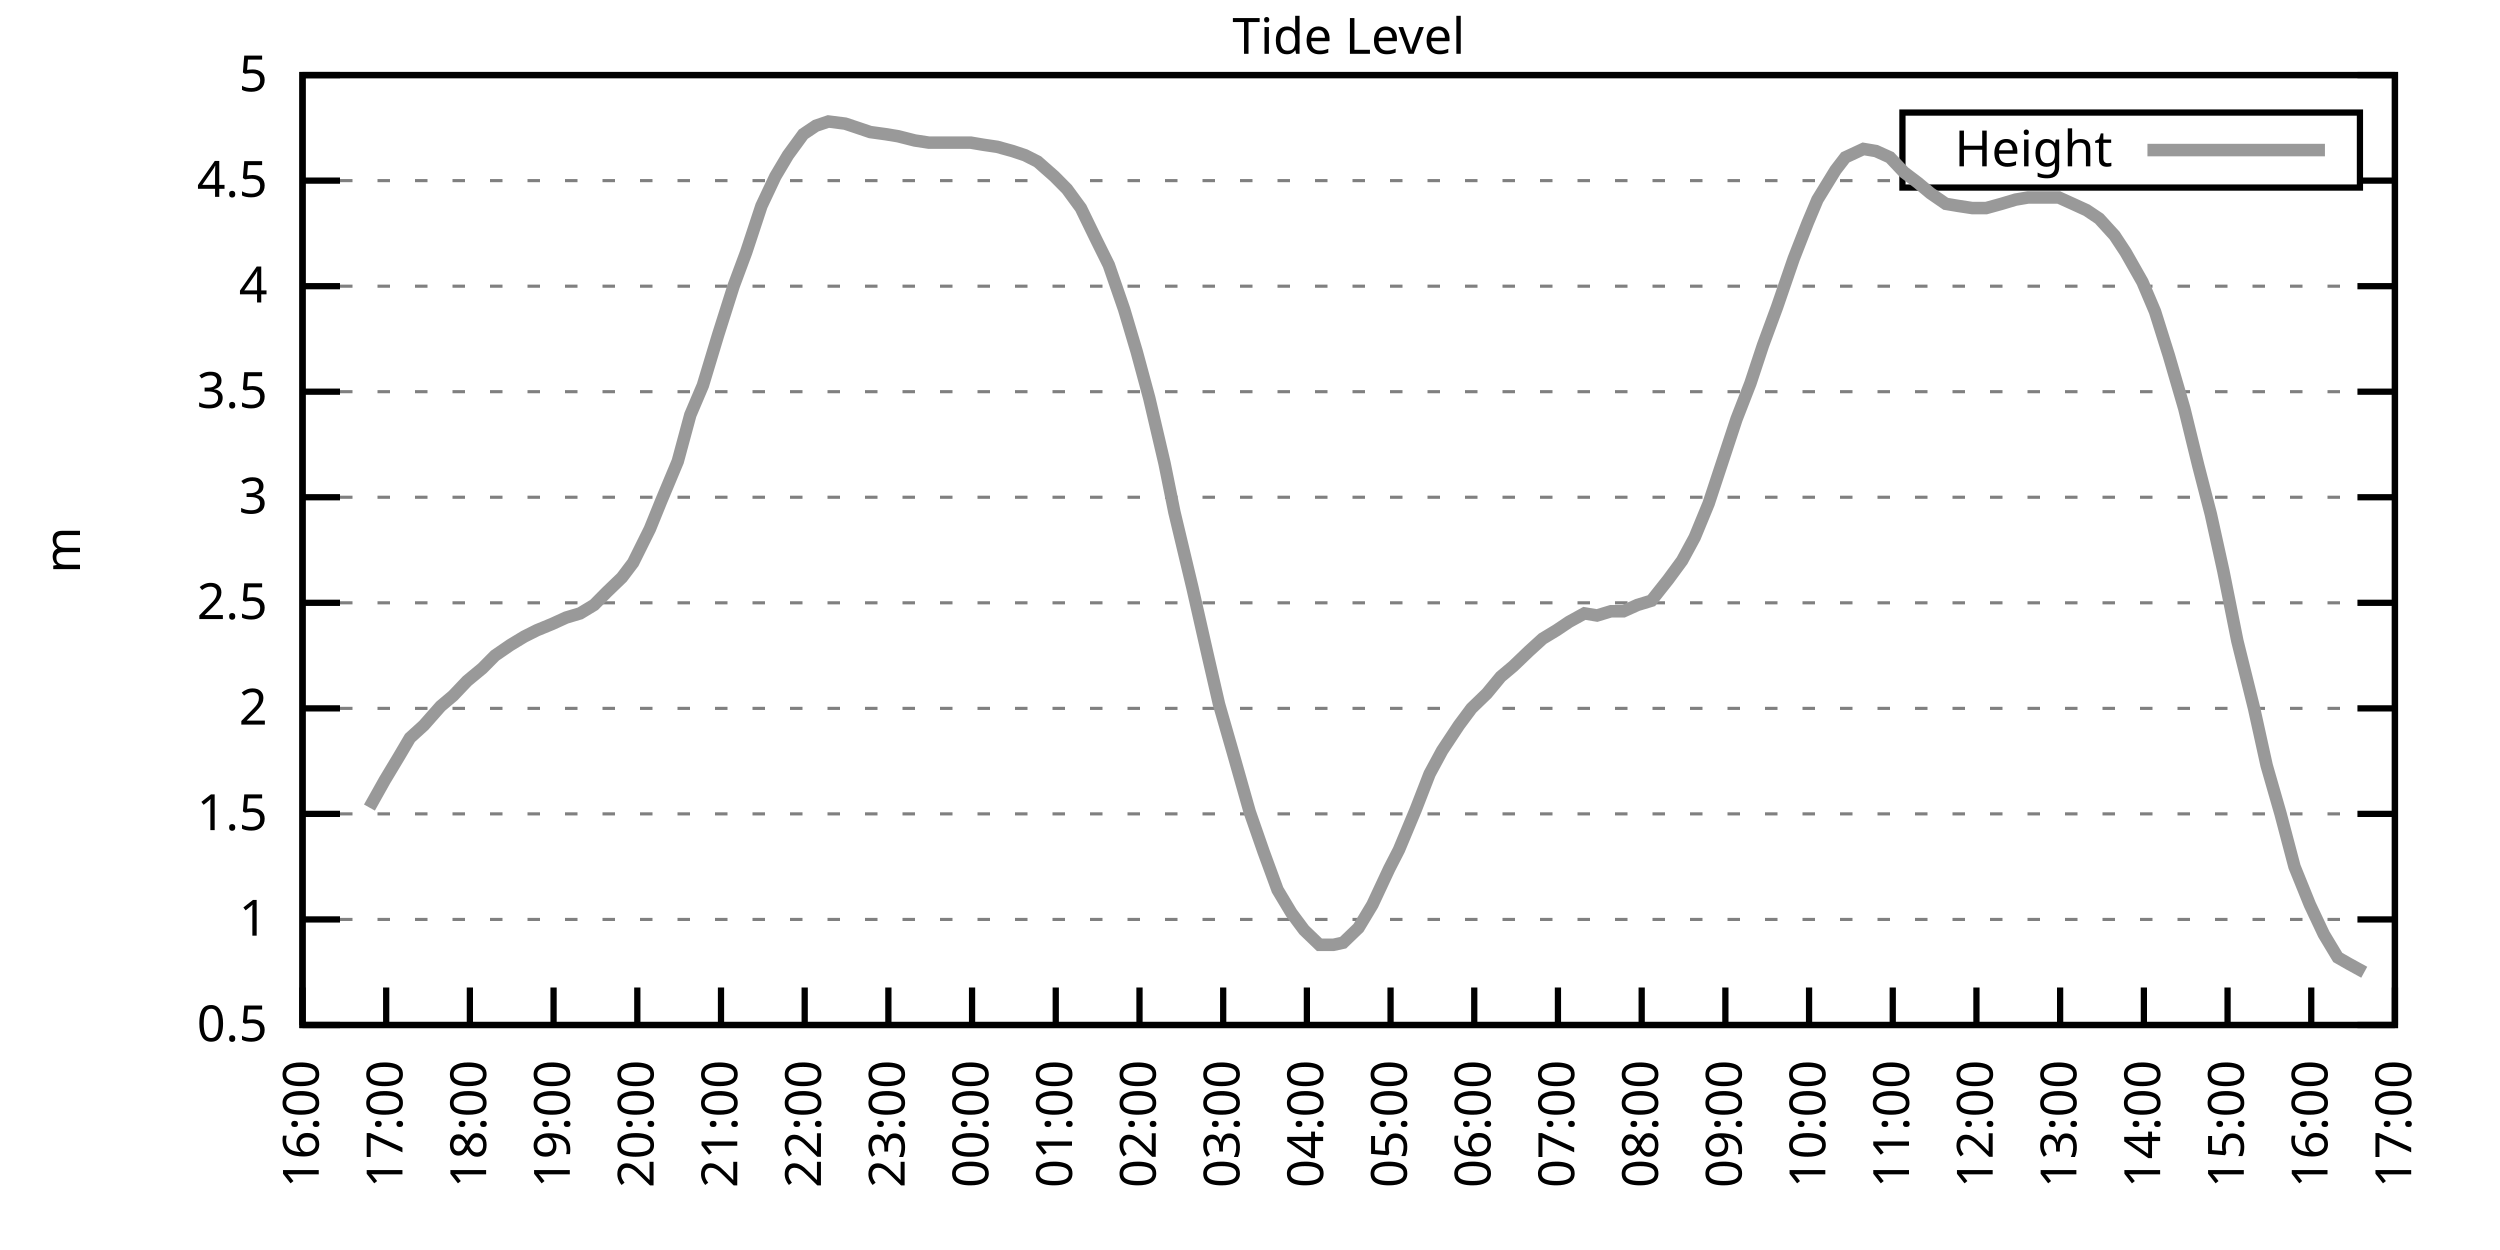
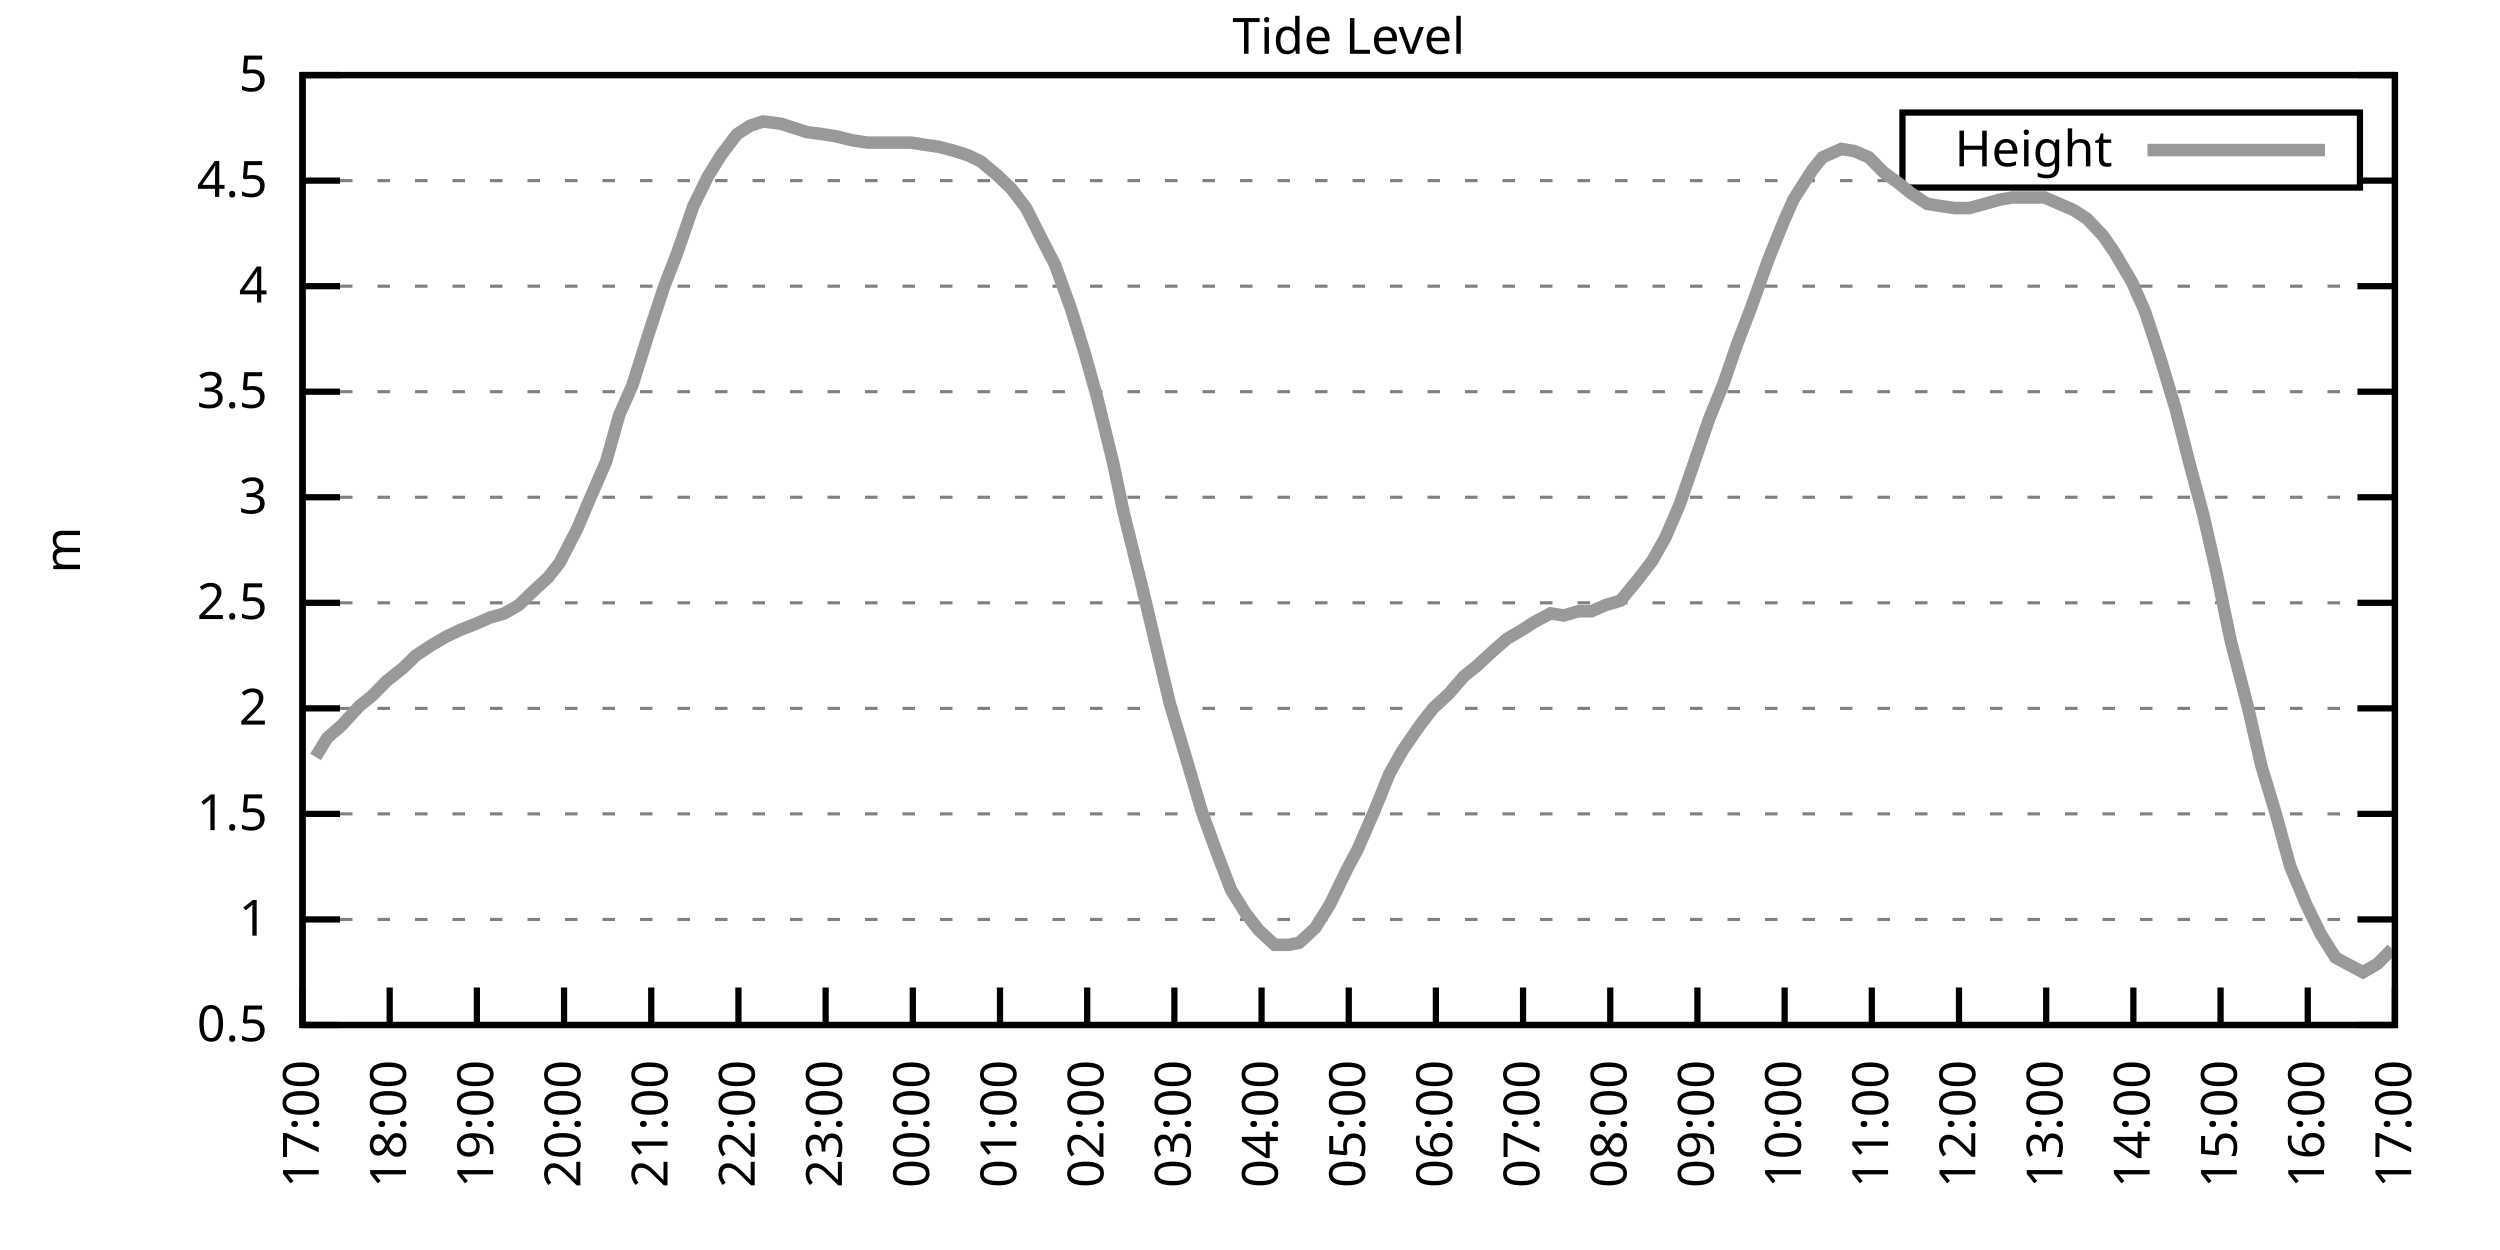
<svg xmlns="http://www.w3.org/2000/svg" xmlns:xlink="http://www.w3.org/1999/xlink" width="400" height="200" viewBox="0 0 400 200">
  <g id="gnuplot_canvas">
    <rect x="0" y="0" width="400" height="200" fill="none" />
    <defs>
      <circle id="gpDot" r="0.5" stroke-width="0.5" stroke="currentColor" />
      <path id="gpPt0" stroke-width="0.333" stroke="currentColor" d="M-1,0 h2 M0,-1 v2" />
      <path id="gpPt1" stroke-width="0.333" stroke="currentColor" d="M-1,-1 L1,1 M1,-1 L-1,1" />
      <path id="gpPt2" stroke-width="0.333" stroke="currentColor" d="M-1,0 L1,0 M0,-1 L0,1 M-1,-1 L1,1 M-1,1 L1,-1" />
      <rect id="gpPt3" stroke-width="0.333" stroke="currentColor" x="-1" y="-1" width="2" height="2" />
      <rect id="gpPt4" stroke-width="0.333" stroke="currentColor" fill="currentColor" x="-1" y="-1" width="2" height="2" />
      <circle id="gpPt5" stroke-width="0.333" stroke="currentColor" cx="0" cy="0" r="1" />
      <use xlink:href="#gpPt5" id="gpPt6" fill="currentColor" stroke="none" />
      <path id="gpPt7" stroke-width="0.333" stroke="currentColor" d="M0,-1.33 L-1.33,0.67 L1.33,0.67 z" />
      <use xlink:href="#gpPt7" id="gpPt8" fill="currentColor" stroke="none" />
      <use xlink:href="#gpPt7" id="gpPt9" stroke="currentColor" transform="rotate(180)" />
      <use xlink:href="#gpPt9" id="gpPt10" fill="currentColor" stroke="none" />
      <use xlink:href="#gpPt3" id="gpPt11" stroke="currentColor" transform="rotate(45)" />
      <use xlink:href="#gpPt11" id="gpPt12" fill="currentColor" stroke="none" />
      <path id="gpPt13" stroke-width="0.333" stroke="currentColor" d="M0,1.330 L1.265,0.411 L0.782,-1.067 L-0.782,-1.076 L-1.265,0.411 z" />
      <use xlink:href="#gpPt13" id="gpPt14" fill="currentColor" stroke="none" />
      <filter id="textbox" filterUnits="objectBoundingBox" x="0" y="0" height="1" width="1">
        <feFlood flood-color="white" flood-opacity="1" result="bgnd" />
        <feComposite in="SourceGraphic" in2="bgnd" operator="atop" />
      </filter>
      <filter id="greybox" filterUnits="objectBoundingBox" x="0" y="0" height="1" width="1">
        <feFlood flood-color="lightgrey" flood-opacity="1" result="grey" />
        <feComposite in="SourceGraphic" in2="grey" operator="atop" />
      </filter>
    </defs>
    <g fill="none" color="white" stroke="currentColor" stroke-width="1.00" stroke-linecap="butt" stroke-linejoin="miter">
</g>
    <g fill="none" color="black" stroke="currentColor" stroke-width="1.00" stroke-linecap="butt" stroke-linejoin="miter">
      <g stroke="none" shape-rendering="crispEdges">
        <polygon fill="rgb(255, 255, 255)" points="48.40,164.00 383.18,164.00 383.18,12.02 48.40,12.02 " />
      </g>
    </g>
    <g fill="none" color="black" stroke="currentColor" stroke-width="1.00" stroke-linecap="butt" stroke-linejoin="miter">
</g>
    <g fill="none" color="black" stroke="black" stroke-width="0.50" stroke-linecap="butt" stroke-linejoin="miter">
</g>
    <g fill="none" color="gray" stroke="currentColor" stroke-width="0.50" stroke-linecap="butt" stroke-linejoin="miter">
      <path stroke="gray" stroke-dasharray="2,4" class="gridline" d="M48.40,164.00 L383.19,164.00  " />
    </g>
    <g fill="none" color="gray" stroke="gray" stroke-width="1.00" stroke-linecap="butt" stroke-linejoin="miter">
</g>
    <g fill="none" color="black" stroke="currentColor" stroke-width="1.00" stroke-linecap="butt" stroke-linejoin="miter">
      <path stroke="black" d="M48.40,164.00 L54.40,164.00 M383.19,164.00 L377.19,164.00  " />
      <g transform="translate(42.80,166.60)" stroke="none" fill="black" font-family="Sans" font-size="8.00" text-anchor="end">
        <text>
          <tspan font-family="Sans"> 0.5</tspan>
        </text>
      </g>
    </g>
    <g fill="none" color="black" stroke="currentColor" stroke-width="1.00" stroke-linecap="butt" stroke-linejoin="miter">
</g>
    <g fill="none" color="black" stroke="black" stroke-width="0.50" stroke-linecap="butt" stroke-linejoin="miter">
</g>
    <g fill="none" color="gray" stroke="currentColor" stroke-width="0.50" stroke-linecap="butt" stroke-linejoin="miter">
      <path stroke="gray" stroke-dasharray="2,4" class="gridline" d="M48.40,147.11 L383.19,147.11  " />
    </g>
    <g fill="none" color="gray" stroke="gray" stroke-width="1.00" stroke-linecap="butt" stroke-linejoin="miter">
</g>
    <g fill="none" color="black" stroke="currentColor" stroke-width="1.00" stroke-linecap="butt" stroke-linejoin="miter">
      <path stroke="black" d="M48.40,147.11 L54.40,147.11 M383.19,147.11 L377.19,147.11  " />
      <g transform="translate(42.80,149.71)" stroke="none" fill="black" font-family="Sans" font-size="8.00" text-anchor="end">
        <text>
          <tspan font-family="Sans"> 1</tspan>
        </text>
      </g>
    </g>
    <g fill="none" color="black" stroke="currentColor" stroke-width="1.00" stroke-linecap="butt" stroke-linejoin="miter">
</g>
    <g fill="none" color="black" stroke="black" stroke-width="0.50" stroke-linecap="butt" stroke-linejoin="miter">
</g>
    <g fill="none" color="gray" stroke="currentColor" stroke-width="0.50" stroke-linecap="butt" stroke-linejoin="miter">
      <path stroke="gray" stroke-dasharray="2,4" class="gridline" d="M48.40,130.22 L383.19,130.22  " />
    </g>
    <g fill="none" color="gray" stroke="gray" stroke-width="1.00" stroke-linecap="butt" stroke-linejoin="miter">
</g>
    <g fill="none" color="black" stroke="currentColor" stroke-width="1.00" stroke-linecap="butt" stroke-linejoin="miter">
      <path stroke="black" d="M48.40,130.22 L54.40,130.22 M383.19,130.22 L377.19,130.22  " />
      <g transform="translate(42.80,132.82)" stroke="none" fill="black" font-family="Sans" font-size="8.00" text-anchor="end">
        <text>
          <tspan font-family="Sans"> 1.5</tspan>
        </text>
      </g>
    </g>
    <g fill="none" color="black" stroke="currentColor" stroke-width="1.00" stroke-linecap="butt" stroke-linejoin="miter">
</g>
    <g fill="none" color="black" stroke="black" stroke-width="0.50" stroke-linecap="butt" stroke-linejoin="miter">
</g>
    <g fill="none" color="gray" stroke="currentColor" stroke-width="0.50" stroke-linecap="butt" stroke-linejoin="miter">
      <path stroke="gray" stroke-dasharray="2,4" class="gridline" d="M48.40,113.34 L383.19,113.34  " />
    </g>
    <g fill="none" color="gray" stroke="gray" stroke-width="1.00" stroke-linecap="butt" stroke-linejoin="miter">
</g>
    <g fill="none" color="black" stroke="currentColor" stroke-width="1.00" stroke-linecap="butt" stroke-linejoin="miter">
      <path stroke="black" d="M48.40,113.34 L54.40,113.34 M383.19,113.34 L377.19,113.34  " />
      <g transform="translate(42.80,115.94)" stroke="none" fill="black" font-family="Sans" font-size="8.00" text-anchor="end">
        <text>
          <tspan font-family="Sans"> 2</tspan>
        </text>
      </g>
    </g>
    <g fill="none" color="black" stroke="currentColor" stroke-width="1.00" stroke-linecap="butt" stroke-linejoin="miter">
</g>
    <g fill="none" color="black" stroke="black" stroke-width="0.50" stroke-linecap="butt" stroke-linejoin="miter">
</g>
    <g fill="none" color="gray" stroke="currentColor" stroke-width="0.50" stroke-linecap="butt" stroke-linejoin="miter">
      <path stroke="gray" stroke-dasharray="2,4" class="gridline" d="M48.40,96.45 L383.19,96.45  " />
    </g>
    <g fill="none" color="gray" stroke="gray" stroke-width="1.00" stroke-linecap="butt" stroke-linejoin="miter">
</g>
    <g fill="none" color="black" stroke="currentColor" stroke-width="1.00" stroke-linecap="butt" stroke-linejoin="miter">
      <path stroke="black" d="M48.40,96.45 L54.40,96.45 M383.19,96.45 L377.19,96.45  " />
      <g transform="translate(42.80,99.05)" stroke="none" fill="black" font-family="Sans" font-size="8.00" text-anchor="end">
        <text>
          <tspan font-family="Sans"> 2.5</tspan>
        </text>
      </g>
    </g>
    <g fill="none" color="black" stroke="currentColor" stroke-width="1.00" stroke-linecap="butt" stroke-linejoin="miter">
</g>
    <g fill="none" color="black" stroke="black" stroke-width="0.50" stroke-linecap="butt" stroke-linejoin="miter">
</g>
    <g fill="none" color="gray" stroke="currentColor" stroke-width="0.50" stroke-linecap="butt" stroke-linejoin="miter">
      <path stroke="gray" stroke-dasharray="2,4" class="gridline" d="M48.40,79.56 L383.19,79.56  " />
    </g>
    <g fill="none" color="gray" stroke="gray" stroke-width="1.00" stroke-linecap="butt" stroke-linejoin="miter">
</g>
    <g fill="none" color="black" stroke="currentColor" stroke-width="1.00" stroke-linecap="butt" stroke-linejoin="miter">
      <path stroke="black" d="M48.40,79.56 L54.40,79.56 M383.19,79.56 L377.19,79.56  " />
      <g transform="translate(42.80,82.16)" stroke="none" fill="black" font-family="Sans" font-size="8.00" text-anchor="end">
        <text>
          <tspan font-family="Sans"> 3</tspan>
        </text>
      </g>
    </g>
    <g fill="none" color="black" stroke="currentColor" stroke-width="1.00" stroke-linecap="butt" stroke-linejoin="miter">
</g>
    <g fill="none" color="black" stroke="black" stroke-width="0.50" stroke-linecap="butt" stroke-linejoin="miter">
</g>
    <g fill="none" color="gray" stroke="currentColor" stroke-width="0.50" stroke-linecap="butt" stroke-linejoin="miter">
      <path stroke="gray" stroke-dasharray="2,4" class="gridline" d="M48.40,62.67 L383.19,62.67  " />
    </g>
    <g fill="none" color="gray" stroke="gray" stroke-width="1.00" stroke-linecap="butt" stroke-linejoin="miter">
</g>
    <g fill="none" color="black" stroke="currentColor" stroke-width="1.00" stroke-linecap="butt" stroke-linejoin="miter">
      <path stroke="black" d="M48.40,62.67 L54.40,62.67 M383.19,62.67 L377.19,62.67  " />
      <g transform="translate(42.80,65.27)" stroke="none" fill="black" font-family="Sans" font-size="8.00" text-anchor="end">
        <text>
          <tspan font-family="Sans"> 3.5</tspan>
        </text>
      </g>
    </g>
    <g fill="none" color="black" stroke="currentColor" stroke-width="1.00" stroke-linecap="butt" stroke-linejoin="miter">
</g>
    <g fill="none" color="black" stroke="black" stroke-width="0.50" stroke-linecap="butt" stroke-linejoin="miter">
</g>
    <g fill="none" color="gray" stroke="currentColor" stroke-width="0.50" stroke-linecap="butt" stroke-linejoin="miter">
      <path stroke="gray" stroke-dasharray="2,4" class="gridline" d="M48.40,45.79 L383.19,45.79  " />
    </g>
    <g fill="none" color="gray" stroke="gray" stroke-width="1.00" stroke-linecap="butt" stroke-linejoin="miter">
</g>
    <g fill="none" color="black" stroke="currentColor" stroke-width="1.00" stroke-linecap="butt" stroke-linejoin="miter">
      <path stroke="black" d="M48.40,45.79 L54.40,45.79 M383.19,45.79 L377.19,45.79  " />
      <g transform="translate(42.80,48.39)" stroke="none" fill="black" font-family="Sans" font-size="8.00" text-anchor="end">
        <text>
          <tspan font-family="Sans"> 4</tspan>
        </text>
      </g>
    </g>
    <g fill="none" color="black" stroke="currentColor" stroke-width="1.00" stroke-linecap="butt" stroke-linejoin="miter">
</g>
    <g fill="none" color="black" stroke="black" stroke-width="0.50" stroke-linecap="butt" stroke-linejoin="miter">
</g>
    <g fill="none" color="gray" stroke="currentColor" stroke-width="0.50" stroke-linecap="butt" stroke-linejoin="miter">
      <path stroke="gray" stroke-dasharray="2,4" class="gridline" d="M48.40,28.90 L304.39,28.90 M377.59,28.90 L383.19,28.90  " />
    </g>
    <g fill="none" color="gray" stroke="gray" stroke-width="1.00" stroke-linecap="butt" stroke-linejoin="miter">
</g>
    <g fill="none" color="black" stroke="currentColor" stroke-width="1.00" stroke-linecap="butt" stroke-linejoin="miter">
      <path stroke="black" d="M48.40,28.90 L54.40,28.90 M383.19,28.90 L377.19,28.90  " />
      <g transform="translate(42.80,31.50)" stroke="none" fill="black" font-family="Sans" font-size="8.00" text-anchor="end">
        <text>
          <tspan font-family="Sans"> 4.5</tspan>
        </text>
      </g>
    </g>
    <g fill="none" color="black" stroke="currentColor" stroke-width="1.00" stroke-linecap="butt" stroke-linejoin="miter">
</g>
    <g fill="none" color="black" stroke="black" stroke-width="0.50" stroke-linecap="butt" stroke-linejoin="miter">
</g>
    <g fill="none" color="gray" stroke="currentColor" stroke-width="0.50" stroke-linecap="butt" stroke-linejoin="miter">
      <path stroke="gray" stroke-dasharray="2,4" class="gridline" d="M48.40,12.01 L383.19,12.01  " />
    </g>
    <g fill="none" color="gray" stroke="gray" stroke-width="1.00" stroke-linecap="butt" stroke-linejoin="miter">
</g>
    <g fill="none" color="black" stroke="currentColor" stroke-width="1.00" stroke-linecap="butt" stroke-linejoin="miter">
      <path stroke="black" d="M48.40,12.01 L54.40,12.01 M383.19,12.01 L377.19,12.01  " />
      <g transform="translate(42.80,14.61)" stroke="none" fill="black" font-family="Sans" font-size="8.00" text-anchor="end">
        <text>
          <tspan font-family="Sans"> 5</tspan>
        </text>
      </g>
    </g>
    <g fill="none" color="black" stroke="currentColor" stroke-width="1.00" stroke-linecap="butt" stroke-linejoin="miter">
      <path stroke="black" d="M48.40,164.00 L48.40,158.00  " />
      <g transform="translate(51.00,169.60) rotate(270.00)" stroke="none" fill="black" font-family="Sans" font-size="8.00" text-anchor="end">
        <text>
-           <tspan font-family="Sans">16:00</tspan>
-         </text>
-       </g>
-     </g>
-     <g fill="none" color="black" stroke="currentColor" stroke-width="1.00" stroke-linecap="butt" stroke-linejoin="miter">
-       <path stroke="black" d="M61.79,164.00 L61.79,158.00  " />
-       <g transform="translate(64.39,169.60) rotate(270.00)" stroke="none" fill="black" font-family="Sans" font-size="8.00" text-anchor="end">
-         <text>
          <tspan font-family="Sans">17:00</tspan>
        </text>
      </g>
    </g>
    <g fill="none" color="black" stroke="currentColor" stroke-width="1.00" stroke-linecap="butt" stroke-linejoin="miter">
-       <path stroke="black" d="M75.18,164.00 L75.18,158.00  " />
-       <g transform="translate(77.78,169.60) rotate(270.00)" stroke="none" fill="black" font-family="Sans" font-size="8.00" text-anchor="end">
+       <path stroke="black" d="M62.35,164.00 L62.35,158.00  " />
+       <g transform="translate(64.95,169.60) rotate(270.00)" stroke="none" fill="black" font-family="Sans" font-size="8.00" text-anchor="end">
        <text>
          <tspan font-family="Sans">18:00</tspan>
        </text>
      </g>
    </g>
    <g fill="none" color="black" stroke="currentColor" stroke-width="1.00" stroke-linecap="butt" stroke-linejoin="miter">
-       <path stroke="black" d="M88.57,164.00 L88.57,158.00  " />
-       <g transform="translate(91.17,169.60) rotate(270.00)" stroke="none" fill="black" font-family="Sans" font-size="8.00" text-anchor="end">
+       <path stroke="black" d="M76.30,164.00 L76.30,158.00  " />
+       <g transform="translate(78.90,169.60) rotate(270.00)" stroke="none" fill="black" font-family="Sans" font-size="8.00" text-anchor="end">
        <text>
          <tspan font-family="Sans">19:00</tspan>
        </text>
      </g>
    </g>
    <g fill="none" color="black" stroke="currentColor" stroke-width="1.00" stroke-linecap="butt" stroke-linejoin="miter">
-       <path stroke="black" d="M101.97,164.00 L101.97,158.00  " />
-       <g transform="translate(104.57,169.60) rotate(270.00)" stroke="none" fill="black" font-family="Sans" font-size="8.00" text-anchor="end">
+       <path stroke="black" d="M90.25,164.00 L90.25,158.00  " />
+       <g transform="translate(92.85,169.60) rotate(270.00)" stroke="none" fill="black" font-family="Sans" font-size="8.00" text-anchor="end">
        <text>
          <tspan font-family="Sans">20:00</tspan>
        </text>
      </g>
    </g>
    <g fill="none" color="black" stroke="currentColor" stroke-width="1.00" stroke-linecap="butt" stroke-linejoin="miter">
-       <path stroke="black" d="M115.36,164.00 L115.36,158.00  " />
-       <g transform="translate(117.96,169.60) rotate(270.00)" stroke="none" fill="black" font-family="Sans" font-size="8.00" text-anchor="end">
+       <path stroke="black" d="M104.20,164.00 L104.20,158.00  " />
+       <g transform="translate(106.80,169.60) rotate(270.00)" stroke="none" fill="black" font-family="Sans" font-size="8.00" text-anchor="end">
        <text>
          <tspan font-family="Sans">21:00</tspan>
        </text>
      </g>
    </g>
    <g fill="none" color="black" stroke="currentColor" stroke-width="1.00" stroke-linecap="butt" stroke-linejoin="miter">
-       <path stroke="black" d="M128.75,164.00 L128.75,158.00  " />
-       <g transform="translate(131.35,169.60) rotate(270.00)" stroke="none" fill="black" font-family="Sans" font-size="8.00" text-anchor="end">
+       <path stroke="black" d="M118.15,164.00 L118.15,158.00  " />
+       <g transform="translate(120.75,169.60) rotate(270.00)" stroke="none" fill="black" font-family="Sans" font-size="8.00" text-anchor="end">
        <text>
          <tspan font-family="Sans">22:00</tspan>
        </text>
      </g>
    </g>
    <g fill="none" color="black" stroke="currentColor" stroke-width="1.00" stroke-linecap="butt" stroke-linejoin="miter">
-       <path stroke="black" d="M142.14,164.00 L142.14,158.00  " />
-       <g transform="translate(144.74,169.60) rotate(270.00)" stroke="none" fill="black" font-family="Sans" font-size="8.00" text-anchor="end">
+       <path stroke="black" d="M132.10,164.00 L132.10,158.00  " />
+       <g transform="translate(134.70,169.60) rotate(270.00)" stroke="none" fill="black" font-family="Sans" font-size="8.00" text-anchor="end">
        <text>
          <tspan font-family="Sans">23:00</tspan>
        </text>
      </g>
    </g>
    <g fill="none" color="black" stroke="currentColor" stroke-width="1.00" stroke-linecap="butt" stroke-linejoin="miter">
-       <path stroke="black" d="M155.53,164.00 L155.53,158.00  " />
-       <g transform="translate(158.13,169.60) rotate(270.00)" stroke="none" fill="black" font-family="Sans" font-size="8.00" text-anchor="end">
+       <path stroke="black" d="M146.05,164.00 L146.05,158.00  " />
+       <g transform="translate(148.65,169.60) rotate(270.00)" stroke="none" fill="black" font-family="Sans" font-size="8.00" text-anchor="end">
        <text>
          <tspan font-family="Sans">00:00</tspan>
        </text>
      </g>
    </g>
    <g fill="none" color="black" stroke="currentColor" stroke-width="1.00" stroke-linecap="butt" stroke-linejoin="miter">
-       <path stroke="black" d="M168.92,164.00 L168.92,158.00  " />
-       <g transform="translate(171.52,169.60) rotate(270.00)" stroke="none" fill="black" font-family="Sans" font-size="8.00" text-anchor="end">
+       <path stroke="black" d="M160.00,164.00 L160.00,158.00  " />
+       <g transform="translate(162.60,169.60) rotate(270.00)" stroke="none" fill="black" font-family="Sans" font-size="8.00" text-anchor="end">
        <text>
          <tspan font-family="Sans">01:00</tspan>
        </text>
      </g>
    </g>
    <g fill="none" color="black" stroke="currentColor" stroke-width="1.00" stroke-linecap="butt" stroke-linejoin="miter">
-       <path stroke="black" d="M182.32,164.00 L182.32,158.00  " />
-       <g transform="translate(184.92,169.60) rotate(270.00)" stroke="none" fill="black" font-family="Sans" font-size="8.00" text-anchor="end">
+       <path stroke="black" d="M173.95,164.00 L173.95,158.00  " />
+       <g transform="translate(176.55,169.60) rotate(270.00)" stroke="none" fill="black" font-family="Sans" font-size="8.00" text-anchor="end">
        <text>
          <tspan font-family="Sans">02:00</tspan>
        </text>
      </g>
    </g>
    <g fill="none" color="black" stroke="currentColor" stroke-width="1.00" stroke-linecap="butt" stroke-linejoin="miter">
-       <path stroke="black" d="M195.71,164.00 L195.71,158.00  " />
-       <g transform="translate(198.31,169.60) rotate(270.00)" stroke="none" fill="black" font-family="Sans" font-size="8.00" text-anchor="end">
+       <path stroke="black" d="M187.90,164.00 L187.90,158.00  " />
+       <g transform="translate(190.50,169.60) rotate(270.00)" stroke="none" fill="black" font-family="Sans" font-size="8.00" text-anchor="end">
        <text>
          <tspan font-family="Sans">03:00</tspan>
        </text>
      </g>
    </g>
    <g fill="none" color="black" stroke="currentColor" stroke-width="1.00" stroke-linecap="butt" stroke-linejoin="miter">
-       <path stroke="black" d="M209.10,164.00 L209.10,158.00  " />
-       <g transform="translate(211.70,169.60) rotate(270.00)" stroke="none" fill="black" font-family="Sans" font-size="8.00" text-anchor="end">
+       <path stroke="black" d="M201.85,164.00 L201.85,158.00  " />
+       <g transform="translate(204.45,169.60) rotate(270.00)" stroke="none" fill="black" font-family="Sans" font-size="8.00" text-anchor="end">
        <text>
          <tspan font-family="Sans">04:00</tspan>
        </text>
      </g>
    </g>
    <g fill="none" color="black" stroke="currentColor" stroke-width="1.00" stroke-linecap="butt" stroke-linejoin="miter">
-       <path stroke="black" d="M222.49,164.00 L222.49,158.00  " />
-       <g transform="translate(225.09,169.60) rotate(270.00)" stroke="none" fill="black" font-family="Sans" font-size="8.00" text-anchor="end">
+       <path stroke="black" d="M215.80,164.00 L215.80,158.00  " />
+       <g transform="translate(218.40,169.60) rotate(270.00)" stroke="none" fill="black" font-family="Sans" font-size="8.00" text-anchor="end">
        <text>
          <tspan font-family="Sans">05:00</tspan>
        </text>
      </g>
    </g>
    <g fill="none" color="black" stroke="currentColor" stroke-width="1.00" stroke-linecap="butt" stroke-linejoin="miter">
-       <path stroke="black" d="M235.88,164.00 L235.88,158.00  " />
-       <g transform="translate(238.48,169.60) rotate(270.00)" stroke="none" fill="black" font-family="Sans" font-size="8.00" text-anchor="end">
+       <path stroke="black" d="M229.74,164.00 L229.74,158.00  " />
+       <g transform="translate(232.34,169.60) rotate(270.00)" stroke="none" fill="black" font-family="Sans" font-size="8.00" text-anchor="end">
        <text>
          <tspan font-family="Sans">06:00</tspan>
        </text>
      </g>
    </g>
    <g fill="none" color="black" stroke="currentColor" stroke-width="1.00" stroke-linecap="butt" stroke-linejoin="miter">
-       <path stroke="black" d="M249.27,164.00 L249.27,158.00  " />
-       <g transform="translate(251.87,169.60) rotate(270.00)" stroke="none" fill="black" font-family="Sans" font-size="8.00" text-anchor="end">
+       <path stroke="black" d="M243.69,164.00 L243.69,158.00  " />
+       <g transform="translate(246.29,169.60) rotate(270.00)" stroke="none" fill="black" font-family="Sans" font-size="8.00" text-anchor="end">
        <text>
          <tspan font-family="Sans">07:00</tspan>
        </text>
      </g>
    </g>
    <g fill="none" color="black" stroke="currentColor" stroke-width="1.00" stroke-linecap="butt" stroke-linejoin="miter">
-       <path stroke="black" d="M262.67,164.00 L262.67,158.00  " />
-       <g transform="translate(265.27,169.60) rotate(270.00)" stroke="none" fill="black" font-family="Sans" font-size="8.00" text-anchor="end">
+       <path stroke="black" d="M257.64,164.00 L257.64,158.00  " />
+       <g transform="translate(260.24,169.60) rotate(270.00)" stroke="none" fill="black" font-family="Sans" font-size="8.00" text-anchor="end">
        <text>
          <tspan font-family="Sans">08:00</tspan>
        </text>
      </g>
    </g>
    <g fill="none" color="black" stroke="currentColor" stroke-width="1.00" stroke-linecap="butt" stroke-linejoin="miter">
-       <path stroke="black" d="M276.06,164.00 L276.06,158.00  " />
-       <g transform="translate(278.66,169.60) rotate(270.00)" stroke="none" fill="black" font-family="Sans" font-size="8.00" text-anchor="end">
+       <path stroke="black" d="M271.59,164.00 L271.59,158.00  " />
+       <g transform="translate(274.19,169.60) rotate(270.00)" stroke="none" fill="black" font-family="Sans" font-size="8.00" text-anchor="end">
        <text>
          <tspan font-family="Sans">09:00</tspan>
        </text>
      </g>
    </g>
    <g fill="none" color="black" stroke="currentColor" stroke-width="1.00" stroke-linecap="butt" stroke-linejoin="miter">
-       <path stroke="black" d="M289.45,164.00 L289.45,158.00  " />
-       <g transform="translate(292.05,169.60) rotate(270.00)" stroke="none" fill="black" font-family="Sans" font-size="8.00" text-anchor="end">
+       <path stroke="black" d="M285.54,164.00 L285.54,158.00  " />
+       <g transform="translate(288.14,169.60) rotate(270.00)" stroke="none" fill="black" font-family="Sans" font-size="8.00" text-anchor="end">
        <text>
          <tspan font-family="Sans">10:00</tspan>
        </text>
      </g>
    </g>
    <g fill="none" color="black" stroke="currentColor" stroke-width="1.00" stroke-linecap="butt" stroke-linejoin="miter">
-       <path stroke="black" d="M302.84,164.00 L302.84,158.00  " />
-       <g transform="translate(305.44,169.60) rotate(270.00)" stroke="none" fill="black" font-family="Sans" font-size="8.00" text-anchor="end">
+       <path stroke="black" d="M299.49,164.00 L299.49,158.00  " />
+       <g transform="translate(302.09,169.60) rotate(270.00)" stroke="none" fill="black" font-family="Sans" font-size="8.00" text-anchor="end">
        <text>
          <tspan font-family="Sans">11:00</tspan>
        </text>
      </g>
    </g>
    <g fill="none" color="black" stroke="currentColor" stroke-width="1.00" stroke-linecap="butt" stroke-linejoin="miter">
-       <path stroke="black" d="M316.23,164.00 L316.23,158.00  " />
-       <g transform="translate(318.83,169.60) rotate(270.00)" stroke="none" fill="black" font-family="Sans" font-size="8.00" text-anchor="end">
+       <path stroke="black" d="M313.44,164.00 L313.44,158.00  " />
+       <g transform="translate(316.04,169.60) rotate(270.00)" stroke="none" fill="black" font-family="Sans" font-size="8.00" text-anchor="end">
        <text>
          <tspan font-family="Sans">12:00</tspan>
        </text>
      </g>
    </g>
    <g fill="none" color="black" stroke="currentColor" stroke-width="1.00" stroke-linecap="butt" stroke-linejoin="miter">
-       <path stroke="black" d="M329.62,164.00 L329.62,158.00  " />
-       <g transform="translate(332.22,169.60) rotate(270.00)" stroke="none" fill="black" font-family="Sans" font-size="8.00" text-anchor="end">
+       <path stroke="black" d="M327.39,164.00 L327.39,158.00  " />
+       <g transform="translate(329.99,169.60) rotate(270.00)" stroke="none" fill="black" font-family="Sans" font-size="8.00" text-anchor="end">
        <text>
          <tspan font-family="Sans">13:00</tspan>
        </text>
      </g>
    </g>
    <g fill="none" color="black" stroke="currentColor" stroke-width="1.00" stroke-linecap="butt" stroke-linejoin="miter">
-       <path stroke="black" d="M343.02,164.00 L343.02,158.00  " />
-       <g transform="translate(345.62,169.60) rotate(270.00)" stroke="none" fill="black" font-family="Sans" font-size="8.00" text-anchor="end">
+       <path stroke="black" d="M341.34,164.00 L341.34,158.00  " />
+       <g transform="translate(343.94,169.60) rotate(270.00)" stroke="none" fill="black" font-family="Sans" font-size="8.00" text-anchor="end">
        <text>
          <tspan font-family="Sans">14:00</tspan>
        </text>
      </g>
    </g>
    <g fill="none" color="black" stroke="currentColor" stroke-width="1.00" stroke-linecap="butt" stroke-linejoin="miter">
-       <path stroke="black" d="M356.41,164.00 L356.41,158.00  " />
-       <g transform="translate(359.01,169.60) rotate(270.00)" stroke="none" fill="black" font-family="Sans" font-size="8.00" text-anchor="end">
+       <path stroke="black" d="M355.29,164.00 L355.29,158.00  " />
+       <g transform="translate(357.89,169.60) rotate(270.00)" stroke="none" fill="black" font-family="Sans" font-size="8.00" text-anchor="end">
        <text>
          <tspan font-family="Sans">15:00</tspan>
        </text>
      </g>
    </g>
    <g fill="none" color="black" stroke="currentColor" stroke-width="1.00" stroke-linecap="butt" stroke-linejoin="miter">
-       <path stroke="black" d="M369.80,164.00 L369.80,158.00  " />
-       <g transform="translate(372.40,169.60) rotate(270.00)" stroke="none" fill="black" font-family="Sans" font-size="8.00" text-anchor="end">
+       <path stroke="black" d="M369.24,164.00 L369.24,158.00  " />
+       <g transform="translate(371.84,169.60) rotate(270.00)" stroke="none" fill="black" font-family="Sans" font-size="8.00" text-anchor="end">
        <text>
          <tspan font-family="Sans">16:00</tspan>
        </text>
      </g>
    </g>
    <g fill="none" color="black" stroke="currentColor" stroke-width="1.00" stroke-linecap="butt" stroke-linejoin="miter">
      <path stroke="black" d="M383.19,164.00 L383.19,158.00  " />
      <g transform="translate(385.79,169.60) rotate(270.00)" stroke="none" fill="black" font-family="Sans" font-size="8.00" text-anchor="end">
        <text>
          <tspan font-family="Sans">17:00</tspan>
        </text>
      </g>
    </g>
    <g fill="none" color="black" stroke="currentColor" stroke-width="1.00" stroke-linecap="butt" stroke-linejoin="miter">
</g>
    <g fill="none" color="black" stroke="currentColor" stroke-width="1.00" stroke-linecap="butt" stroke-linejoin="miter">
      <path stroke="black" d="M48.40,12.01 L48.40,164.00 L383.19,164.00 L383.19,12.01 L48.40,12.01 Z  " />
    </g>
    <g fill="none" color="black" stroke="currentColor" stroke-width="1.00" stroke-linecap="butt" stroke-linejoin="miter">
</g>
    <g fill="none" color="black" stroke="currentColor" stroke-width="1.00" stroke-linecap="butt" stroke-linejoin="miter">
      <path stroke="black" d="M304.39,30.01 L304.39,18.01 L377.59,18.01 L377.59,30.01 L304.39,30.01 Z  " />
    </g>
    <g id="Tide_level_plot_1">
      <g fill="none" color="white" stroke="black" stroke-width="2.00" stroke-linecap="butt" stroke-linejoin="miter">
</g>
      <g fill="none" color="black" stroke="currentColor" stroke-width="2.00" stroke-linecap="butt" stroke-linejoin="miter">
        <g transform="translate(337.99,26.61)" stroke="none" fill="black" font-family="Sans" font-size="8.00" text-anchor="end">
          <text>
            <tspan font-family="Sans">Height</tspan>
          </text>
        </g>
      </g>
      <g fill="none" color="black" stroke="currentColor" stroke-width="2.00" stroke-linecap="butt" stroke-linejoin="miter">
-         <path stroke="rgb(153, 153, 153)" d="M343.59,24.01 L371.99,24.01 M59.11,129.21 L61.57,124.82 L63.80,121.11 L65.59,118.07 L67.82,116.04 L70.50,113.00   L72.50,111.31 L74.74,108.95 L77.19,106.92 L79.20,104.89 L81.66,103.20 L83.89,101.85 L85.90,100.84 L88.35,99.83   L90.58,98.81 L92.82,98.14 L95.05,96.79 L97.06,94.76 L99.51,92.40 L101.30,90.03 L103.98,84.63 L105.76,80.24   L108.44,73.82 L110.45,66.39 L112.46,61.66 L114.91,53.55 L117.37,45.79 L119.38,40.38 L121.83,32.95 L124.06,28.22   L126.07,24.84 L128.53,21.47 L130.54,20.12 L132.54,19.44 L135.22,19.78 L137.23,20.45 L139.24,21.13 L141.69,21.47   L143.70,21.80 L146.38,22.48 L148.61,22.82 L150.62,22.82 L152.63,22.82 L155.31,22.82 L157.32,23.16 L159.55,23.49   L162.01,24.17 L164.01,24.84 L166.02,25.86 L168.70,28.22 L170.71,30.25 L172.94,33.29 L175.40,38.35 L177.41,42.41   L179.86,49.50 L181.87,56.26 L183.88,63.69 L186.33,74.16 L187.90,81.93 L190.80,94.08 L193.25,104.89 L195.04,112.66   L197.27,120.43 L199.95,129.89 L202.18,136.30 L204.41,142.38 L206.64,146.10 L208.65,148.80 L211.11,151.17 L213.34,151.17   L214.90,150.83 L217.36,148.46 L219.59,144.75 L222.27,139.01 L223.83,135.97 L226.51,129.55 L228.74,123.81 L230.75,120.09   L233.43,116.04 L235.44,113.34 L237.89,110.97 L240.12,108.27 L242.13,106.58 L244.59,104.22 L246.82,102.19 L249.05,100.84   L251.06,99.49 L253.51,98.14 L255.52,98.48 L257.76,97.80 L259.76,97.80 L262.00,96.79 L264.23,96.11 L266.91,92.73   L269.14,89.69 L271.15,85.98 L273.38,80.57 L275.61,73.82 L277.84,67.06 L280.07,61.32 L282.08,55.24 L284.32,49.16   L286.99,41.39 L289.23,35.65 L290.79,31.94 L293.69,27.21 L295.25,25.18 L298.15,23.83 L300.16,24.17 L302.39,25.18   L304.63,27.55 L306.86,29.24 L308.87,30.92 L311.32,32.61 L313.33,32.95 L315.56,33.29 L317.79,33.29 L320.25,32.61   L322.48,31.94 L324.49,31.60 L326.72,31.60 L329.40,31.60 L331.63,32.61 L333.86,33.63 L335.87,34.98 L338.33,37.68   L340.11,40.38 L342.79,45.11 L344.80,49.84 L347.03,56.93 L349.49,65.38 L351.72,74.49 L353.73,82.26 L355.74,91.38   L357.97,102.53 L360.65,113.34 L362.66,122.46 L364.89,130.22 L367.12,138.67 L369.58,144.75 L371.81,149.48 L374.04,153.19   L375.82,154.21 L378.28,155.56  " />
+         <path stroke="rgb(153, 153, 153)" d="M343.59,24.01 L371.99,24.01 M50.49,121.11 L52.35,118.07 L54.68,116.04 L57.47,113.00 L59.56,111.31 L61.88,108.95   L64.44,106.92 L66.53,104.89 L69.09,103.20 L71.42,101.85 L73.51,100.84 L76.07,99.83 L78.39,98.81 L80.72,98.14   L83.04,96.79 L85.13,94.76 L87.69,92.40 L89.55,90.03 L92.34,84.63 L94.20,80.24 L96.99,73.82 L99.08,66.39   L101.18,61.66 L103.73,53.55 L106.29,45.79 L108.38,40.38 L110.94,32.95 L113.27,28.22 L115.36,24.84 L117.92,21.47   L120.01,20.12 L122.10,19.44 L124.89,19.78 L126.98,20.45 L129.08,21.13 L131.63,21.47 L133.72,21.80 L136.51,22.48   L138.84,22.82 L140.93,22.82 L143.02,22.82 L145.81,22.82 L147.91,23.16 L150.23,23.49 L152.79,24.17 L154.88,24.84   L156.97,25.86 L159.76,28.22 L161.86,30.25 L164.18,33.29 L166.74,38.35 L168.83,42.41 L171.39,49.50 L173.48,56.26   L175.57,63.69 L178.13,74.16 L179.76,81.93 L182.78,94.08 L185.34,104.89 L187.20,112.66 L189.52,120.43 L192.31,129.89   L194.64,136.30 L196.96,142.38 L199.29,146.10 L201.38,148.80 L203.94,151.17 L206.26,151.17 L207.89,150.83 L210.45,148.46   L212.77,144.75 L215.56,139.01 L217.19,135.97 L219.98,129.55 L222.30,123.81 L224.40,120.09 L227.19,116.04 L229.28,113.34   L231.84,110.97 L234.16,108.27 L236.25,106.58 L238.81,104.22 L241.14,102.19 L243.46,100.84 L245.55,99.49 L248.11,98.14   L250.20,98.48 L252.53,97.80 L254.62,97.80 L256.95,96.79 L259.27,96.11 L262.06,92.73 L264.39,89.69 L266.48,85.98   L268.80,80.57 L271.13,73.82 L273.45,67.06 L275.78,61.32 L277.87,55.24 L280.20,49.16 L282.99,41.39 L285.31,35.65   L286.94,31.94 L289.96,27.21 L291.59,25.18 L294.61,23.83 L296.70,24.17 L299.03,25.18 L301.35,27.55 L303.68,29.24   L305.77,30.92 L308.33,32.61 L310.42,32.95 L312.74,33.29 L315.07,33.29 L317.63,32.61 L319.95,31.94 L322.04,31.60   L324.37,31.60 L327.16,31.60 L329.48,32.61 L331.81,33.63 L333.90,34.98 L336.46,37.68 L338.32,40.38 L341.11,45.11   L343.20,49.84 L345.53,56.93 L348.08,65.38 L350.41,74.49 L352.50,82.26 L354.59,91.38 L356.92,102.53 L359.71,113.34   L361.80,122.46 L364.13,130.22 L366.45,138.67 L369.01,144.75 L371.33,149.48 L373.66,153.19 L375.52,154.21 L378.08,155.56   L380.40,154.21 L382.73,151.84  " />
      </g>
    </g>
    <g fill="none" color="black" stroke="currentColor" stroke-width="2.00" stroke-linecap="butt" stroke-linejoin="miter">
</g>
    <g fill="none" color="black" stroke="black" stroke-width="1.00" stroke-linecap="butt" stroke-linejoin="miter">
</g>
    <g fill="none" color="black" stroke="currentColor" stroke-width="1.00" stroke-linecap="butt" stroke-linejoin="miter">
      <path stroke="black" d="M48.40,12.01 L48.40,164.00 L383.19,164.00 L383.19,12.01 L48.40,12.01 Z  " />
      <g transform="translate(12.80,88.01) rotate(270.00)" stroke="none" fill="black" font-family="Sans" font-size="8.00" text-anchor="middle">
        <text>
          <tspan font-family="Sans">m</tspan>
        </text>
      </g>
    </g>
    <g fill="none" color="black" stroke="currentColor" stroke-width="1.00" stroke-linecap="butt" stroke-linejoin="miter">
</g>
    <g fill="none" color="black" stroke="currentColor" stroke-width="1.00" stroke-linecap="butt" stroke-linejoin="miter">
      <g transform="translate(215.79,8.61)" stroke="none" fill="black" font-family="Sans" font-size="8.00" text-anchor="middle">
        <text>
          <tspan font-family="Sans">Tide Level</tspan>
        </text>
      </g>
    </g>
    <g fill="none" color="black" stroke="currentColor" stroke-width="1.00" stroke-linecap="butt" stroke-linejoin="miter">
</g>
  </g>
</svg>
